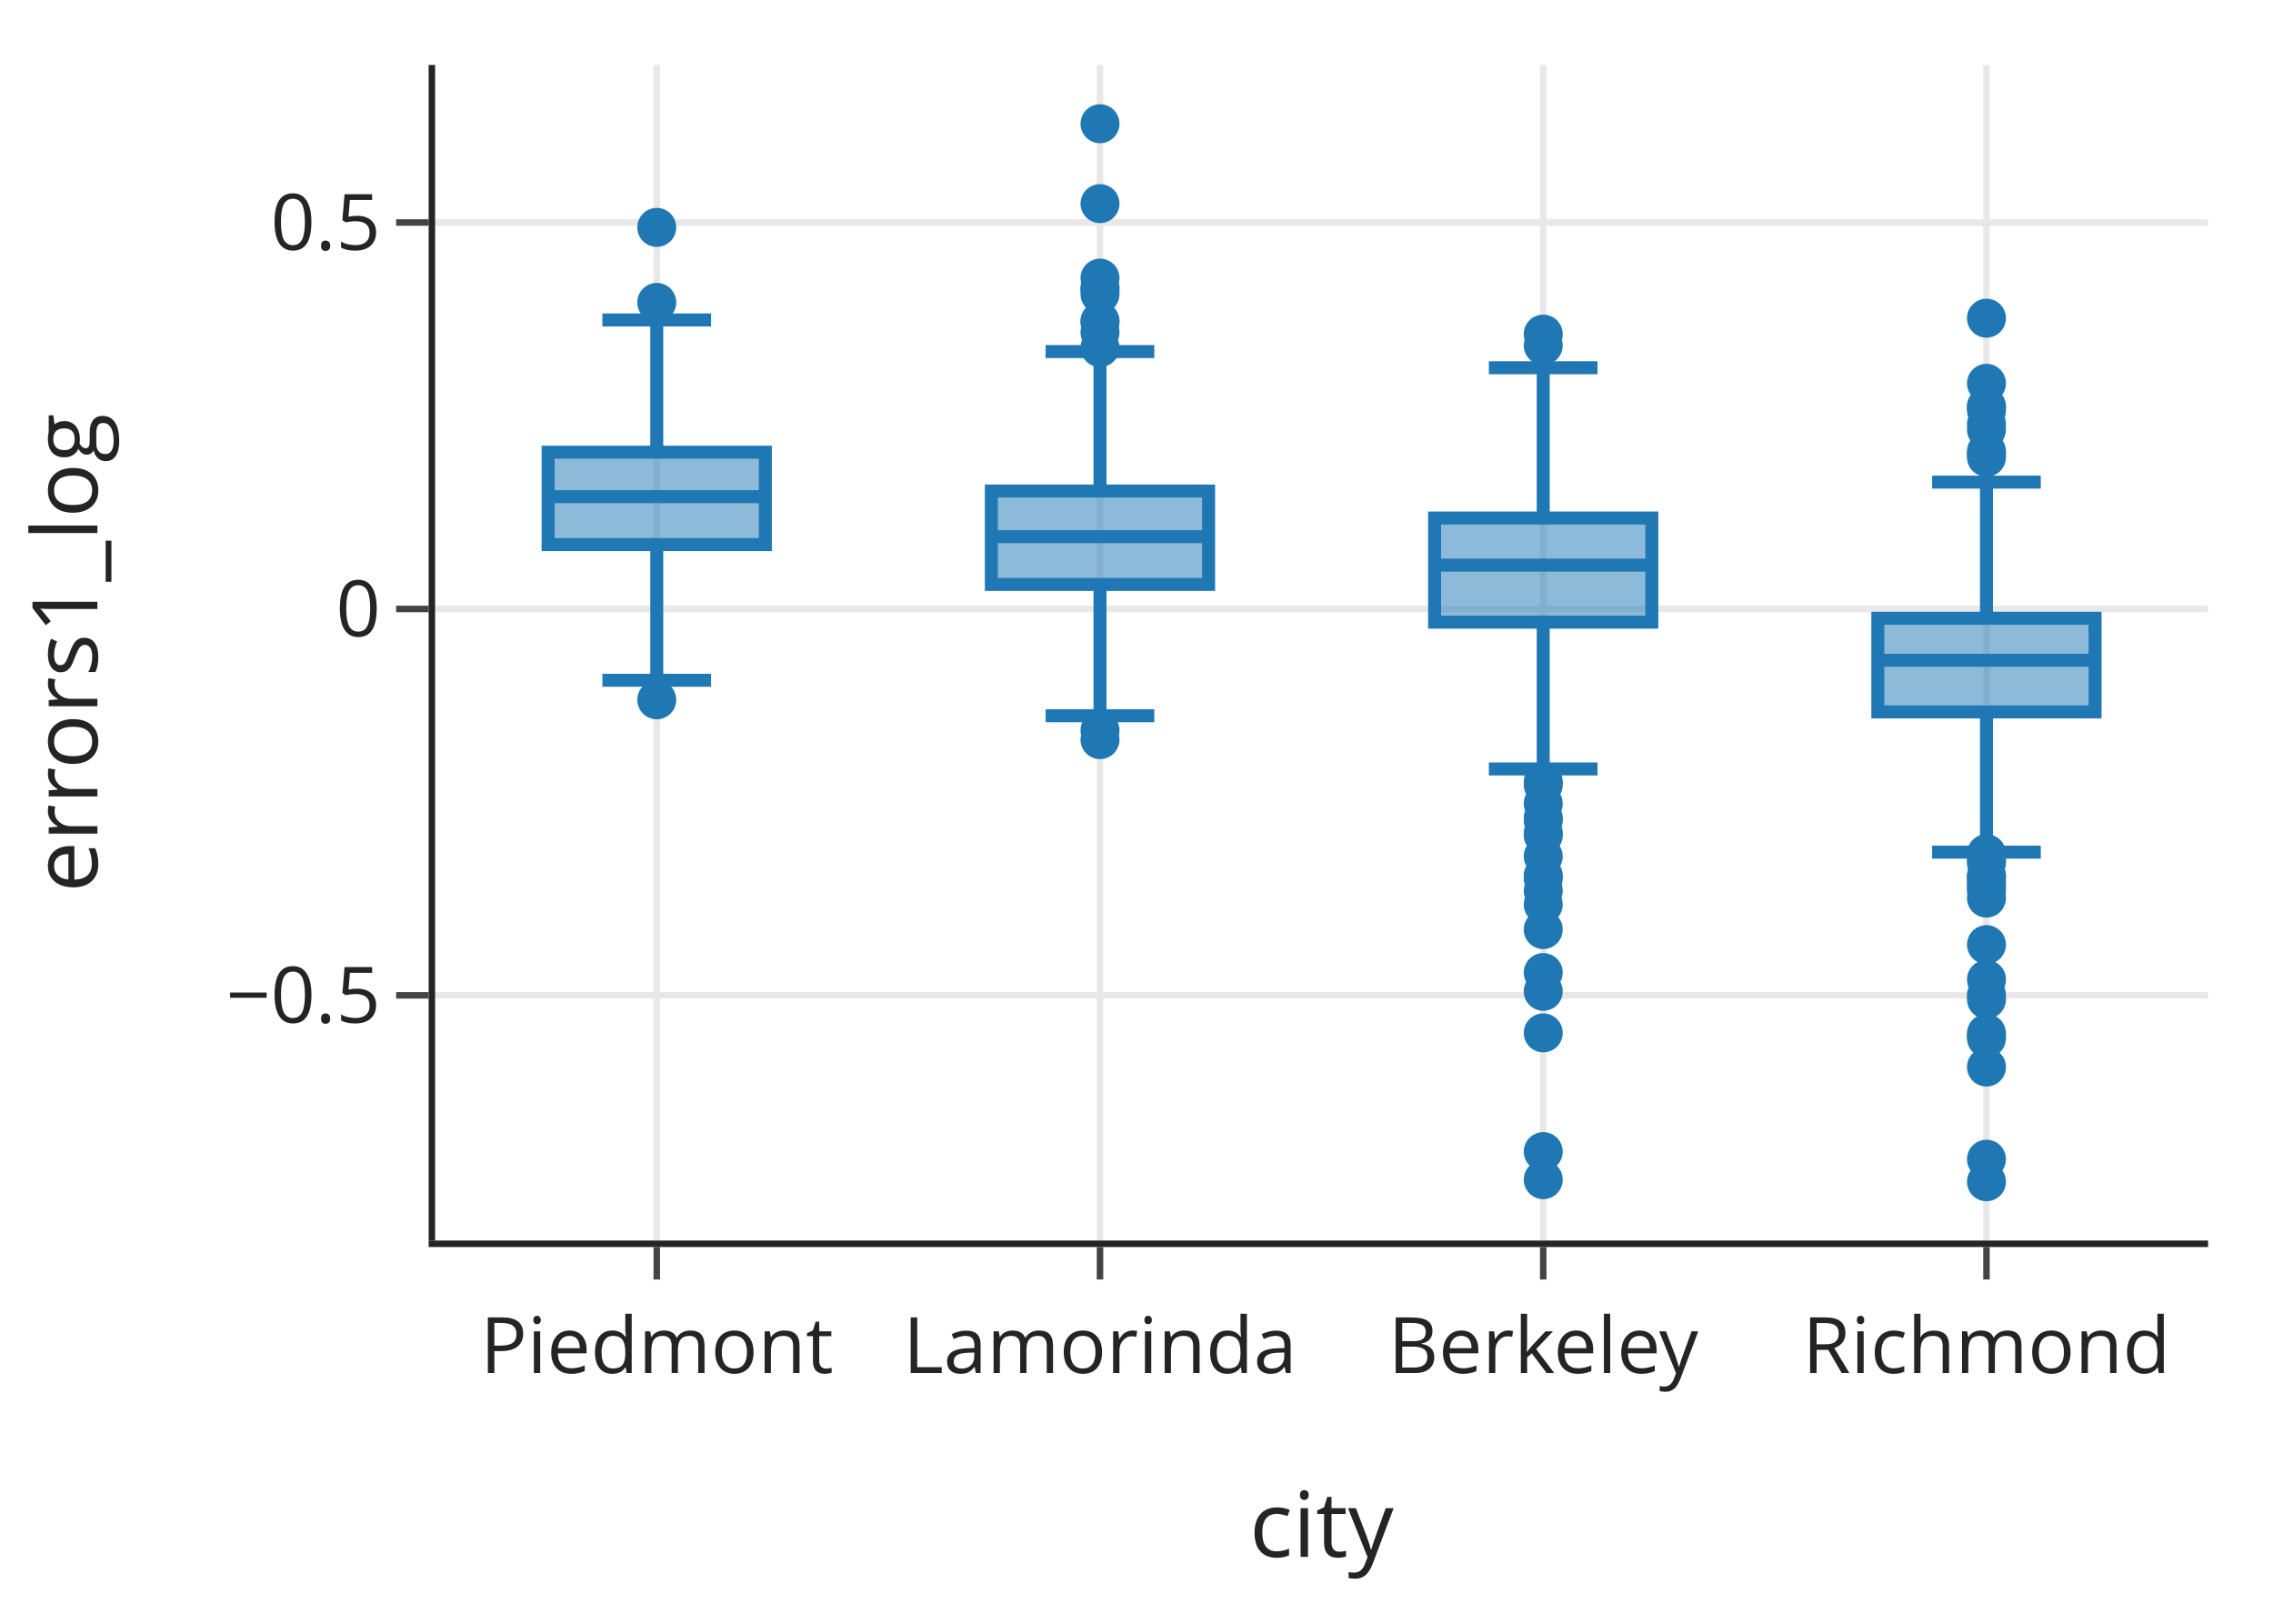
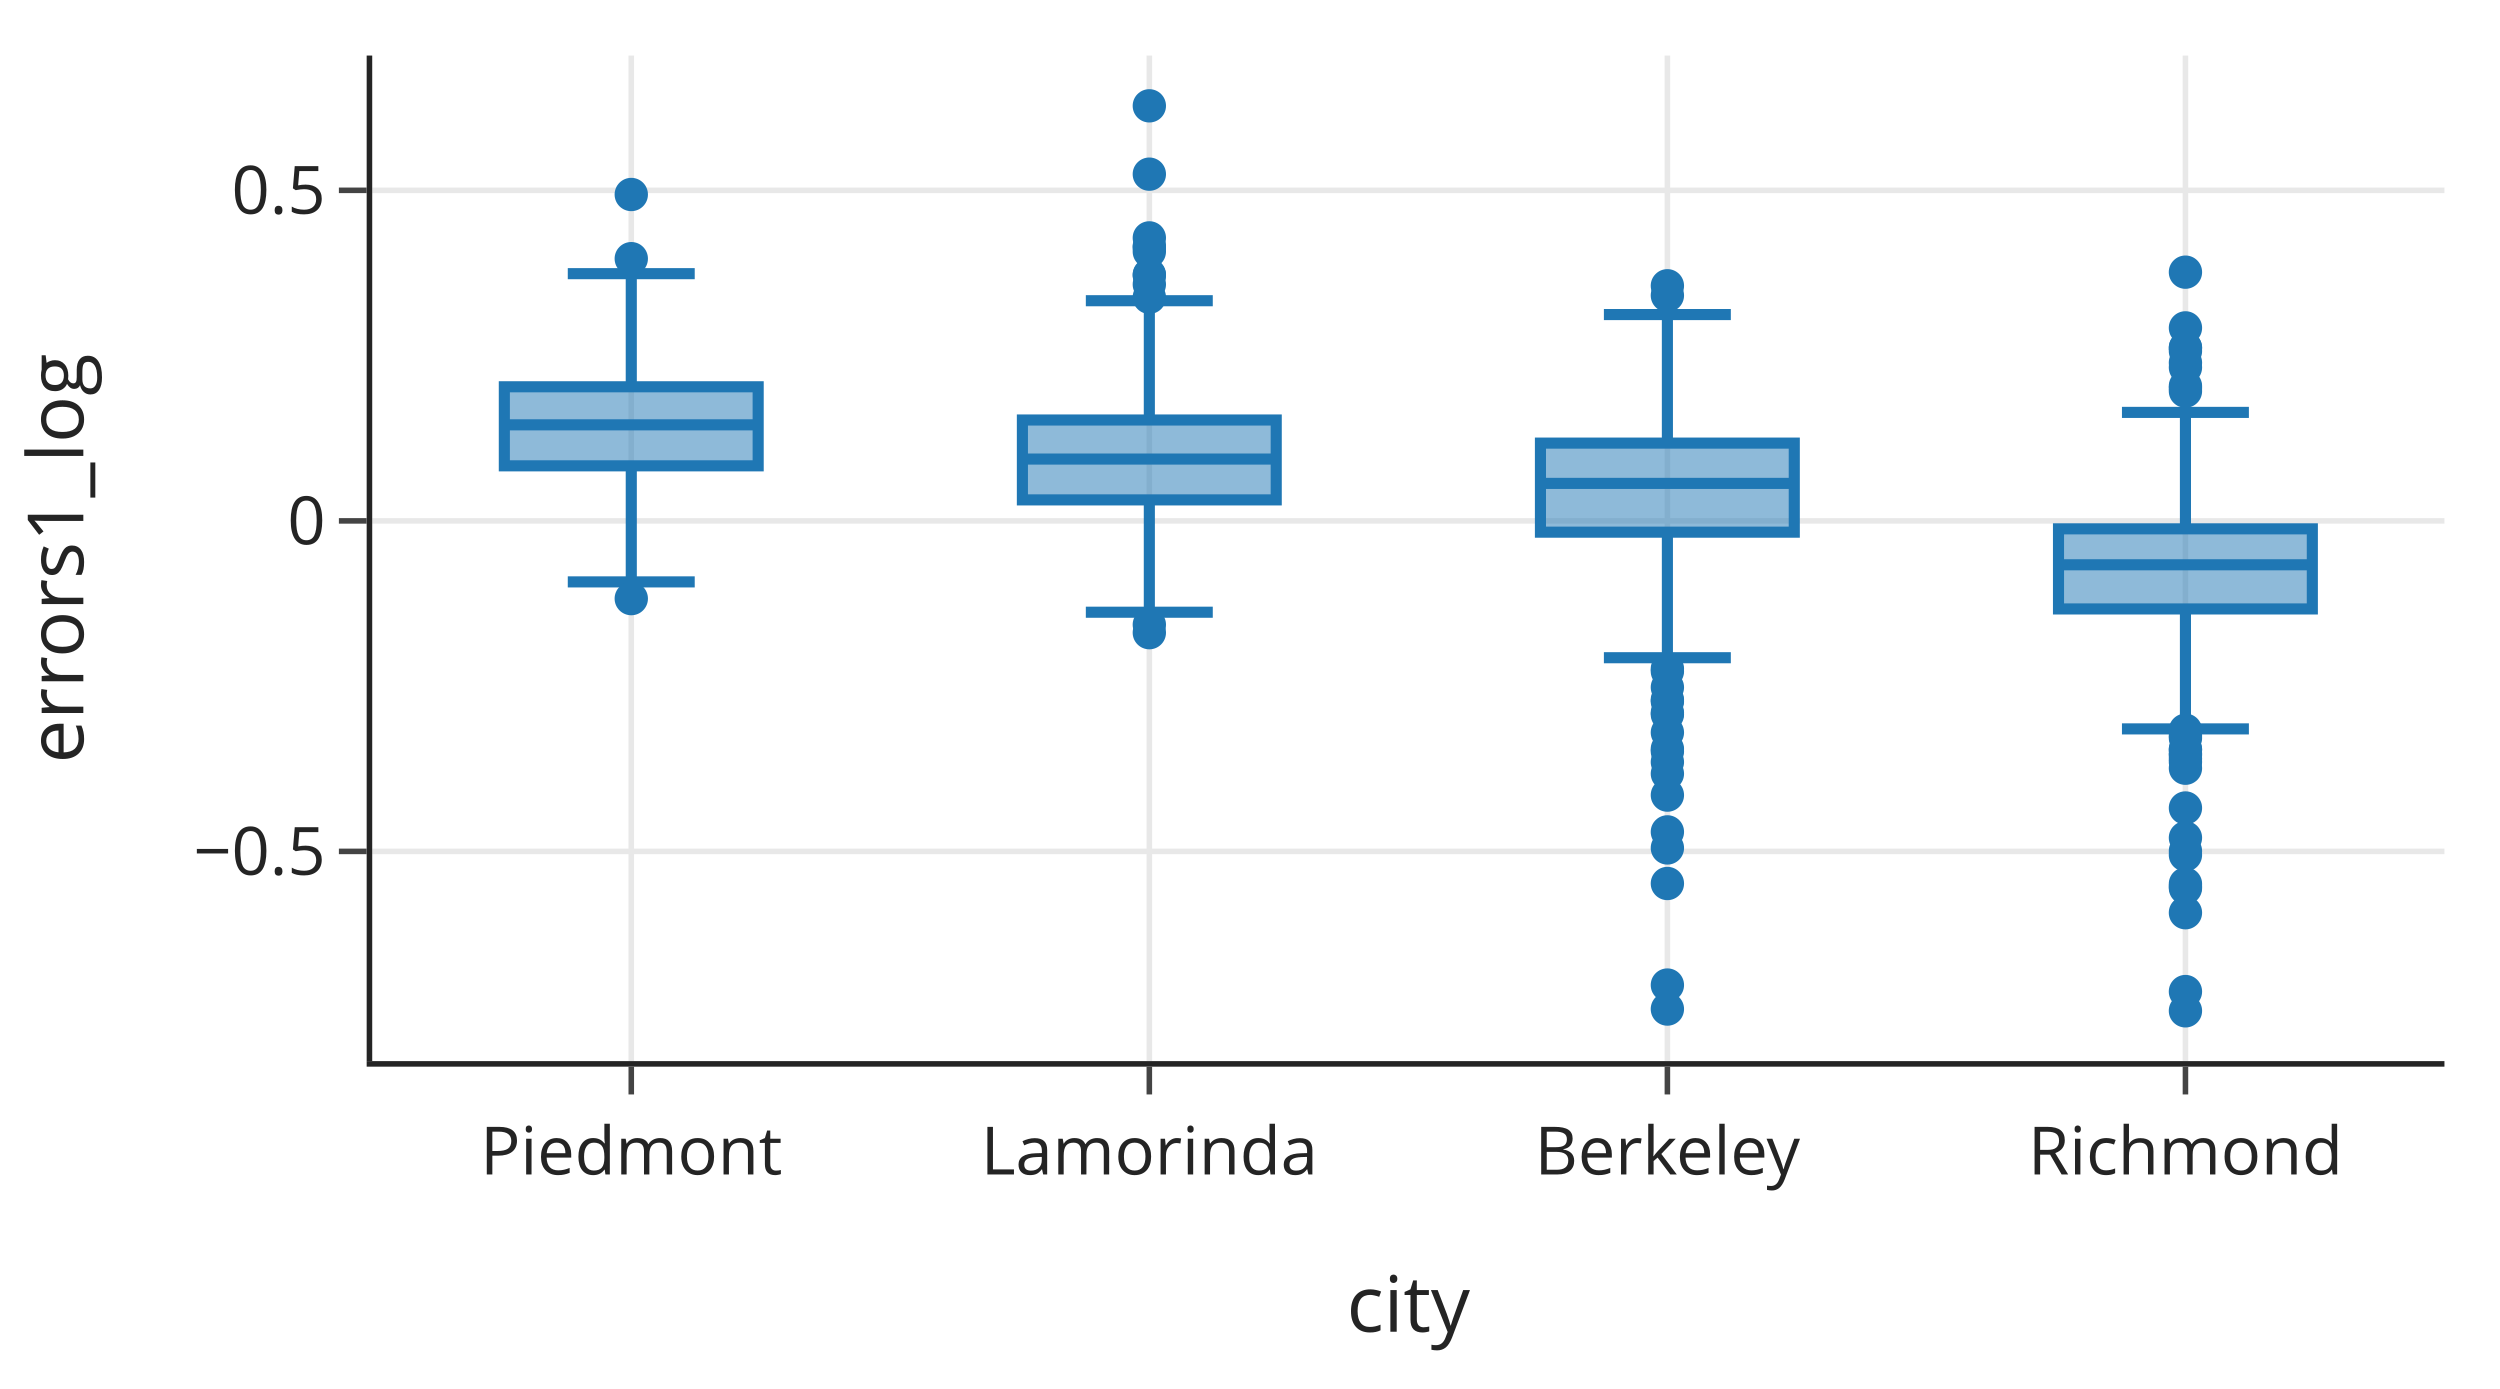
- <svg xmlns="http://www.w3.org/2000/svg" class="main-svg" width="350" height="250" style="" viewBox="0 0 350 250">
-   <rect x="0" y="0" width="350" height="250" style="fill: rgb(255, 255, 255); fill-opacity: 1;" />
-   <defs id="defs-03cf00">
+ <svg xmlns="http://www.w3.org/2000/svg" class="main-svg" width="450" height="250" style="" viewBox="0 0 450 250">
+   <rect x="0" y="0" width="450" height="250" style="fill: rgb(255, 255, 255); fill-opacity: 1;" />
+   <defs id="defs-5dff09">
    <g class="clips">
-       <clipPath id="clip03cf00xyplot" class="plotclip">
-         <rect width="273" height="181" />
-       </clipPath>
-       <clipPath class="axesclip" id="clip03cf00x">
-         <rect x="67" y="0" width="273" height="250" />
-       </clipPath>
-       <clipPath class="axesclip" id="clip03cf00y">
-         <rect x="0" y="10" width="350" height="181" />
-       </clipPath>
-       <clipPath class="axesclip" id="clip03cf00xy">
-         <rect x="67" y="10" width="273" height="181" />
+       <clipPath id="clip5dff09xyplot" class="plotclip">
+         <rect width="373" height="181" />
+       </clipPath>
+       <clipPath class="axesclip" id="clip5dff09x">
+         <rect x="67" y="0" width="373" height="250" />
+       </clipPath>
+       <clipPath class="axesclip" id="clip5dff09y">
+         <rect x="0" y="10" width="450" height="181" />
+       </clipPath>
+       <clipPath class="axesclip" id="clip5dff09xy">
+         <rect x="67" y="10" width="373" height="181" />
      </clipPath>
    </g>
    <g class="gradients" />
    <g class="patterns" />
  </defs>
  <g class="bglayer" />
  <g class="layer-below">
    <g class="imagelayer" />
    <g class="shapelayer" />
  </g>
  <g class="cartesianlayer">
    <g class="subplot xy">
      <g class="layer-subplot">
        <g class="shapelayer" />
        <g class="imagelayer" />
      </g>
      <g class="gridlayer">
        <g class="x">
-           <path class="xgrid crisp" transform="translate(101.13,0)" d="M0,10v181" style="stroke: rgb(232, 232, 232); stroke-opacity: 1; stroke-width: 1px;" />
-           <path class="xgrid crisp" transform="translate(169.38,0)" d="M0,10v181" style="stroke: rgb(232, 232, 232); stroke-opacity: 1; stroke-width: 1px;" />
-           <path class="xgrid crisp" transform="translate(237.63,0)" d="M0,10v181" style="stroke: rgb(232, 232, 232); stroke-opacity: 1; stroke-width: 1px;" />
-           <path class="xgrid crisp" transform="translate(305.88,0)" d="M0,10v181" style="stroke: rgb(232, 232, 232); stroke-opacity: 1; stroke-width: 1px;" />
+           <path class="xgrid crisp" transform="translate(113.63,0)" d="M0,10v181" style="stroke: rgb(232, 232, 232); stroke-opacity: 1; stroke-width: 1px;" />
+           <path class="xgrid crisp" transform="translate(206.88,0)" d="M0,10v181" style="stroke: rgb(232, 232, 232); stroke-opacity: 1; stroke-width: 1px;" />
+           <path class="xgrid crisp" transform="translate(300.13,0)" d="M0,10v181" style="stroke: rgb(232, 232, 232); stroke-opacity: 1; stroke-width: 1px;" />
+           <path class="xgrid crisp" transform="translate(393.38,0)" d="M0,10v181" style="stroke: rgb(232, 232, 232); stroke-opacity: 1; stroke-width: 1px;" />
        </g>
        <g class="y">
-           <path class="ygrid crisp" transform="translate(0,153.25)" d="M67,0h273" style="stroke: rgb(232, 232, 232); stroke-opacity: 1; stroke-width: 1px;" />
-           <path class="ygrid crisp" transform="translate(0,93.76)" d="M67,0h273" style="stroke: rgb(232, 232, 232); stroke-opacity: 1; stroke-width: 1px;" />
-           <path class="ygrid crisp" transform="translate(0,34.26)" d="M67,0h273" style="stroke: rgb(232, 232, 232); stroke-opacity: 1; stroke-width: 1px;" />
+           <path class="ygrid crisp" transform="translate(0,153.25)" d="M67,0h373" style="stroke: rgb(232, 232, 232); stroke-opacity: 1; stroke-width: 1px;" />
+           <path class="ygrid crisp" transform="translate(0,93.76)" d="M67,0h373" style="stroke: rgb(232, 232, 232); stroke-opacity: 1; stroke-width: 1px;" />
+           <path class="ygrid crisp" transform="translate(0,34.26)" d="M67,0h373" style="stroke: rgb(232, 232, 232); stroke-opacity: 1; stroke-width: 1px;" />
        </g>
      </g>
      <g class="zerolinelayer" />
      <path class="xlines-below" />
      <path class="ylines-below" />
      <g class="overlines-below" />
      <g class="xaxislayer-below" />
      <g class="yaxislayer-below" />
      <g class="overaxes-below" />
-       <g class="plot" transform="translate(67,10)" clip-path="url(#clip03cf00xyplot)">
+       <g class="plot" transform="translate(67,10)" clip-path="url(#clip5dff09xyplot)">
        <g class="boxlayer mlayer">
          <g class="trace boxes" style="opacity: 1;">
-             <path class="box" d="M17.4,66.47H50.85M17.4,73.85H50.85V59.62H17.4ZM34.13,73.85V94.74M34.13,59.62V39.26M25.76,94.74H42.49M25.76,39.26H42.49" style="vector-effect: non-scaling-stroke; stroke-width: 2px; stroke: rgb(31, 119, 180); stroke-opacity: 1; fill: rgb(31, 119, 180); fill-opacity: 0.5;" />
-             <path class="box" d="M85.65,72.63H119.1M85.65,79.98H119.1V65.6H85.65ZM102.38,79.98V100.2M102.38,65.6V44.13M94.01,100.2H110.74M94.01,44.13H110.74" style="vector-effect: non-scaling-stroke; stroke-width: 2px; stroke: rgb(31, 119, 180); stroke-opacity: 1; fill: rgb(31, 119, 180); fill-opacity: 0.5;" />
-             <path class="box" d="M153.9,77.01H187.35M153.9,85.79H187.35V69.76H153.9ZM170.63,85.79V108.39M170.63,69.76V46.62M162.26,108.39H178.99M162.26,46.62H178.99" style="vector-effect: non-scaling-stroke; stroke-width: 2px; stroke: rgb(31, 119, 180); stroke-opacity: 1; fill: rgb(31, 119, 180); fill-opacity: 0.5;" />
-             <path class="box" d="M222.15,91.66H255.6M222.15,99.61H255.6V85.19H222.15ZM238.88,99.61V121.2M238.88,85.19V64.23M230.51,121.2H247.24M230.51,64.23H247.24" style="vector-effect: non-scaling-stroke; stroke-width: 2px; stroke: rgb(31, 119, 180); stroke-opacity: 1; fill: rgb(31, 119, 180); fill-opacity: 0.5;" />
-             <g class="points">
-               <path class="point" transform="translate(34.13,97.75)" d="M3,0A3,3 0 1,1 0,-3A3,3 0 0,1 3,0Z" style="opacity: 1; stroke-width: 0px; fill: rgb(31, 119, 180); fill-opacity: 1;" />
-               <path class="point" transform="translate(34.13,36.56)" d="M3,0A3,3 0 1,1 0,-3A3,3 0 0,1 3,0Z" style="opacity: 1; stroke-width: 0px; fill: rgb(31, 119, 180); fill-opacity: 1;" />
-               <path class="point" transform="translate(34.13,25.01)" d="M3,0A3,3 0 1,1 0,-3A3,3 0 0,1 3,0Z" style="opacity: 1; stroke-width: 0px; fill: rgb(31, 119, 180); fill-opacity: 1;" />
-             </g>
-             <g class="points">
-               <path class="point" transform="translate(102.38,103.88)" d="M3,0A3,3 0 1,1 0,-3A3,3 0 0,1 3,0Z" style="opacity: 1; stroke-width: 0px; fill: rgb(31, 119, 180); fill-opacity: 1;" />
-               <path class="point" transform="translate(102.38,102.44)" d="M3,0A3,3 0 1,1 0,-3A3,3 0 0,1 3,0Z" style="opacity: 1; stroke-width: 0px; fill: rgb(31, 119, 180); fill-opacity: 1;" />
-               <path class="point" transform="translate(102.38,43.51)" d="M3,0A3,3 0 1,1 0,-3A3,3 0 0,1 3,0Z" style="opacity: 1; stroke-width: 0px; fill: rgb(31, 119, 180); fill-opacity: 1;" />
-               <path class="point" transform="translate(102.38,41.19)" d="M3,0A3,3 0 1,1 0,-3A3,3 0 0,1 3,0Z" style="opacity: 1; stroke-width: 0px; fill: rgb(31, 119, 180); fill-opacity: 1;" />
-               <path class="point" transform="translate(102.38,39.56)" d="M3,0A3,3 0 1,1 0,-3A3,3 0 0,1 3,0Z" style="opacity: 1; stroke-width: 0px; fill: rgb(31, 119, 180); fill-opacity: 1;" />
-               <path class="point" transform="translate(102.38,39.44)" d="M3,0A3,3 0 1,1 0,-3A3,3 0 0,1 3,0Z" style="opacity: 1; stroke-width: 0px; fill: rgb(31, 119, 180); fill-opacity: 1;" />
-               <path class="point" transform="translate(102.38,35.29)" d="M3,0A3,3 0 1,1 0,-3A3,3 0 0,1 3,0Z" style="opacity: 1; stroke-width: 0px; fill: rgb(31, 119, 180); fill-opacity: 1;" />
-               <path class="point" transform="translate(102.38,34.54)" d="M3,0A3,3 0 1,1 0,-3A3,3 0 0,1 3,0Z" style="opacity: 1; stroke-width: 0px; fill: rgb(31, 119, 180); fill-opacity: 1;" />
-               <path class="point" transform="translate(102.38,34.33)" d="M3,0A3,3 0 1,1 0,-3A3,3 0 0,1 3,0Z" style="opacity: 1; stroke-width: 0px; fill: rgb(31, 119, 180); fill-opacity: 1;" />
-               <path class="point" transform="translate(102.38,32.82)" d="M3,0A3,3 0 1,1 0,-3A3,3 0 0,1 3,0Z" style="opacity: 1; stroke-width: 0px; fill: rgb(31, 119, 180); fill-opacity: 1;" />
-               <path class="point" transform="translate(102.38,21.35)" d="M3,0A3,3 0 1,1 0,-3A3,3 0 0,1 3,0Z" style="opacity: 1; stroke-width: 0px; fill: rgb(31, 119, 180); fill-opacity: 1;" />
-               <path class="point" transform="translate(102.38,9.05)" d="M3,0A3,3 0 1,1 0,-3A3,3 0 0,1 3,0Z" style="opacity: 1; stroke-width: 0px; fill: rgb(31, 119, 180); fill-opacity: 1;" />
-             </g>
-             <g class="points">
-               <path class="point" transform="translate(170.63,171.63)" d="M3,0A3,3 0 1,1 0,-3A3,3 0 0,1 3,0Z" style="opacity: 1; stroke-width: 0px; fill: rgb(31, 119, 180); fill-opacity: 1;" />
-               <path class="point" transform="translate(170.63,167.31)" d="M3,0A3,3 0 1,1 0,-3A3,3 0 0,1 3,0Z" style="opacity: 1; stroke-width: 0px; fill: rgb(31, 119, 180); fill-opacity: 1;" />
-               <path class="point" transform="translate(170.63,149.03)" d="M3,0A3,3 0 1,1 0,-3A3,3 0 0,1 3,0Z" style="opacity: 1; stroke-width: 0px; fill: rgb(31, 119, 180); fill-opacity: 1;" />
-               <path class="point" transform="translate(170.63,142.63)" d="M3,0A3,3 0 1,1 0,-3A3,3 0 0,1 3,0Z" style="opacity: 1; stroke-width: 0px; fill: rgb(31, 119, 180); fill-opacity: 1;" />
-               <path class="point" transform="translate(170.63,139.74)" d="M3,0A3,3 0 1,1 0,-3A3,3 0 0,1 3,0Z" style="opacity: 1; stroke-width: 0px; fill: rgb(31, 119, 180); fill-opacity: 1;" />
-               <path class="point" transform="translate(170.63,133.12)" d="M3,0A3,3 0 1,1 0,-3A3,3 0 0,1 3,0Z" style="opacity: 1; stroke-width: 0px; fill: rgb(31, 119, 180); fill-opacity: 1;" />
-               <path class="point" transform="translate(170.63,129.27)" d="M3,0A3,3 0 1,1 0,-3A3,3 0 0,1 3,0Z" style="opacity: 1; stroke-width: 0px; fill: rgb(31, 119, 180); fill-opacity: 1;" />
-               <path class="point" transform="translate(170.63,127.17)" d="M3,0A3,3 0 1,1 0,-3A3,3 0 0,1 3,0Z" style="opacity: 1; stroke-width: 0px; fill: rgb(31, 119, 180); fill-opacity: 1;" />
-               <path class="point" transform="translate(170.63,125.24)" d="M3,0A3,3 0 1,1 0,-3A3,3 0 0,1 3,0Z" style="opacity: 1; stroke-width: 0px; fill: rgb(31, 119, 180); fill-opacity: 1;" />
-               <path class="point" transform="translate(170.63,124.81)" d="M3,0A3,3 0 1,1 0,-3A3,3 0 0,1 3,0Z" style="opacity: 1; stroke-width: 0px; fill: rgb(31, 119, 180); fill-opacity: 1;" />
-               <path class="point" transform="translate(170.63,121.85)" d="M3,0A3,3 0 1,1 0,-3A3,3 0 0,1 3,0Z" style="opacity: 1; stroke-width: 0px; fill: rgb(31, 119, 180); fill-opacity: 1;" />
-               <path class="point" transform="translate(170.63,118.61)" d="M3,0A3,3 0 1,1 0,-3A3,3 0 0,1 3,0Z" style="opacity: 1; stroke-width: 0px; fill: rgb(31, 119, 180); fill-opacity: 1;" />
-               <path class="point" transform="translate(170.63,118.28)" d="M3,0A3,3 0 1,1 0,-3A3,3 0 0,1 3,0Z" style="opacity: 1; stroke-width: 0px; fill: rgb(31, 119, 180); fill-opacity: 1;" />
-               <path class="point" transform="translate(170.63,116.26)" d="M3,0A3,3 0 1,1 0,-3A3,3 0 0,1 3,0Z" style="opacity: 1; stroke-width: 0px; fill: rgb(31, 119, 180); fill-opacity: 1;" />
-               <path class="point" transform="translate(170.63,115.96)" d="M3,0A3,3 0 1,1 0,-3A3,3 0 0,1 3,0Z" style="opacity: 1; stroke-width: 0px; fill: rgb(31, 119, 180); fill-opacity: 1;" />
-               <path class="point" transform="translate(170.63,113.72)" d="M3,0A3,3 0 1,1 0,-3A3,3 0 0,1 3,0Z" style="opacity: 1; stroke-width: 0px; fill: rgb(31, 119, 180); fill-opacity: 1;" />
-               <path class="point" transform="translate(170.63,110.84)" d="M3,0A3,3 0 1,1 0,-3A3,3 0 0,1 3,0Z" style="opacity: 1; stroke-width: 0px; fill: rgb(31, 119, 180); fill-opacity: 1;" />
-               <path class="point" transform="translate(170.63,110.38)" d="M3,0A3,3 0 1,1 0,-3A3,3 0 0,1 3,0Z" style="opacity: 1; stroke-width: 0px; fill: rgb(31, 119, 180); fill-opacity: 1;" />
-               <path class="point" transform="translate(170.63,43.18)" d="M3,0A3,3 0 1,1 0,-3A3,3 0 0,1 3,0Z" style="opacity: 1; stroke-width: 0px; fill: rgb(31, 119, 180); fill-opacity: 1;" />
-               <path class="point" transform="translate(170.63,41.44)" d="M3,0A3,3 0 1,1 0,-3A3,3 0 0,1 3,0Z" style="opacity: 1; stroke-width: 0px; fill: rgb(31, 119, 180); fill-opacity: 1;" />
-             </g>
-             <g class="points">
-               <path class="point" transform="translate(238.88,171.95)" d="M3,0A3,3 0 1,1 0,-3A3,3 0 0,1 3,0Z" style="opacity: 1; stroke-width: 0px; fill: rgb(31, 119, 180); fill-opacity: 1;" />
-               <path class="point" transform="translate(238.88,168.48)" d="M3,0A3,3 0 1,1 0,-3A3,3 0 0,1 3,0Z" style="opacity: 1; stroke-width: 0px; fill: rgb(31, 119, 180); fill-opacity: 1;" />
-               <path class="point" transform="translate(238.88,154.29)" d="M3,0A3,3 0 1,1 0,-3A3,3 0 0,1 3,0Z" style="opacity: 1; stroke-width: 0px; fill: rgb(31, 119, 180); fill-opacity: 1;" />
-               <path class="point" transform="translate(238.88,149.86)" d="M3,0A3,3 0 1,1 0,-3A3,3 0 0,1 3,0Z" style="opacity: 1; stroke-width: 0px; fill: rgb(31, 119, 180); fill-opacity: 1;" />
-               <path class="point" transform="translate(238.88,149.56)" d="M3,0A3,3 0 1,1 0,-3A3,3 0 0,1 3,0Z" style="opacity: 1; stroke-width: 0px; fill: rgb(31, 119, 180); fill-opacity: 1;" />
-               <path class="point" transform="translate(238.88,149.11)" d="M3,0A3,3 0 1,1 0,-3A3,3 0 0,1 3,0Z" style="opacity: 1; stroke-width: 0px; fill: rgb(31, 119, 180); fill-opacity: 1;" />
-               <path class="point" transform="translate(238.88,143.88)" d="M3,0A3,3 0 1,1 0,-3A3,3 0 0,1 3,0Z" style="opacity: 1; stroke-width: 0px; fill: rgb(31, 119, 180); fill-opacity: 1;" />
-               <path class="point" transform="translate(238.88,143.19)" d="M3,0A3,3 0 1,1 0,-3A3,3 0 0,1 3,0Z" style="opacity: 1; stroke-width: 0px; fill: rgb(31, 119, 180); fill-opacity: 1;" />
-               <path class="point" transform="translate(238.88,140.8)" d="M3,0A3,3 0 1,1 0,-3A3,3 0 0,1 3,0Z" style="opacity: 1; stroke-width: 0px; fill: rgb(31, 119, 180); fill-opacity: 1;" />
-               <path class="point" transform="translate(238.88,135.44)" d="M3,0A3,3 0 1,1 0,-3A3,3 0 0,1 3,0Z" style="opacity: 1; stroke-width: 0px; fill: rgb(31, 119, 180); fill-opacity: 1;" />
-               <path class="point" transform="translate(238.88,128.28)" d="M3,0A3,3 0 1,1 0,-3A3,3 0 0,1 3,0Z" style="opacity: 1; stroke-width: 0px; fill: rgb(31, 119, 180); fill-opacity: 1;" />
-               <path class="point" transform="translate(238.88,127.15)" d="M3,0A3,3 0 1,1 0,-3A3,3 0 0,1 3,0Z" style="opacity: 1; stroke-width: 0px; fill: rgb(31, 119, 180); fill-opacity: 1;" />
-               <path class="point" transform="translate(238.88,126.57)" d="M3,0A3,3 0 1,1 0,-3A3,3 0 0,1 3,0Z" style="opacity: 1; stroke-width: 0px; fill: rgb(31, 119, 180); fill-opacity: 1;" />
-               <path class="point" transform="translate(238.88,125.92)" d="M3,0A3,3 0 1,1 0,-3A3,3 0 0,1 3,0Z" style="opacity: 1; stroke-width: 0px; fill: rgb(31, 119, 180); fill-opacity: 1;" />
-               <path class="point" transform="translate(238.88,125.64)" d="M3,0A3,3 0 1,1 0,-3A3,3 0 0,1 3,0Z" style="opacity: 1; stroke-width: 0px; fill: rgb(31, 119, 180); fill-opacity: 1;" />
-               <path class="point" transform="translate(238.88,124.96)" d="M3,0A3,3 0 1,1 0,-3A3,3 0 0,1 3,0Z" style="opacity: 1; stroke-width: 0px; fill: rgb(31, 119, 180); fill-opacity: 1;" />
-               <path class="point" transform="translate(238.88,124.9)" d="M3,0A3,3 0 1,1 0,-3A3,3 0 0,1 3,0Z" style="opacity: 1; stroke-width: 0px; fill: rgb(31, 119, 180); fill-opacity: 1;" />
-               <path class="point" transform="translate(238.88,122.85)" d="M3,0A3,3 0 1,1 0,-3A3,3 0 0,1 3,0Z" style="opacity: 1; stroke-width: 0px; fill: rgb(31, 119, 180); fill-opacity: 1;" />
-               <path class="point" transform="translate(238.88,122.4)" d="M3,0A3,3 0 1,1 0,-3A3,3 0 0,1 3,0Z" style="opacity: 1; stroke-width: 0px; fill: rgb(31, 119, 180); fill-opacity: 1;" />
-               <path class="point" transform="translate(238.88,121.71)" d="M3,0A3,3 0 1,1 0,-3A3,3 0 0,1 3,0Z" style="opacity: 1; stroke-width: 0px; fill: rgb(31, 119, 180); fill-opacity: 1;" />
-               <path class="point" transform="translate(238.88,121.44)" d="M3,0A3,3 0 1,1 0,-3A3,3 0 0,1 3,0Z" style="opacity: 1; stroke-width: 0px; fill: rgb(31, 119, 180); fill-opacity: 1;" />
-               <path class="point" transform="translate(238.88,60.4)" d="M3,0A3,3 0 1,1 0,-3A3,3 0 0,1 3,0Z" style="opacity: 1; stroke-width: 0px; fill: rgb(31, 119, 180); fill-opacity: 1;" />
-               <path class="point" transform="translate(238.88,59.87)" d="M3,0A3,3 0 1,1 0,-3A3,3 0 0,1 3,0Z" style="opacity: 1; stroke-width: 0px; fill: rgb(31, 119, 180); fill-opacity: 1;" />
-               <path class="point" transform="translate(238.88,59.5)" d="M3,0A3,3 0 1,1 0,-3A3,3 0 0,1 3,0Z" style="opacity: 1; stroke-width: 0px; fill: rgb(31, 119, 180); fill-opacity: 1;" />
-               <path class="point" transform="translate(238.88,56.14)" d="M3,0A3,3 0 1,1 0,-3A3,3 0 0,1 3,0Z" style="opacity: 1; stroke-width: 0px; fill: rgb(31, 119, 180); fill-opacity: 1;" />
-               <path class="point" transform="translate(238.88,55.29)" d="M3,0A3,3 0 1,1 0,-3A3,3 0 0,1 3,0Z" style="opacity: 1; stroke-width: 0px; fill: rgb(31, 119, 180); fill-opacity: 1;" />
-               <path class="point" transform="translate(238.88,53.19)" d="M3,0A3,3 0 1,1 0,-3A3,3 0 0,1 3,0Z" style="opacity: 1; stroke-width: 0px; fill: rgb(31, 119, 180); fill-opacity: 1;" />
-               <path class="point" transform="translate(238.88,52.61)" d="M3,0A3,3 0 1,1 0,-3A3,3 0 0,1 3,0Z" style="opacity: 1; stroke-width: 0px; fill: rgb(31, 119, 180); fill-opacity: 1;" />
-               <path class="point" transform="translate(238.88,52.61)" d="M3,0A3,3 0 1,1 0,-3A3,3 0 0,1 3,0Z" style="opacity: 1; stroke-width: 0px; fill: rgb(31, 119, 180); fill-opacity: 1;" />
-               <path class="point" transform="translate(238.88,49.02)" d="M3,0A3,3 0 1,1 0,-3A3,3 0 0,1 3,0Z" style="opacity: 1; stroke-width: 0px; fill: rgb(31, 119, 180); fill-opacity: 1;" />
-               <path class="point" transform="translate(238.88,38.99)" d="M3,0A3,3 0 1,1 0,-3A3,3 0 0,1 3,0Z" style="opacity: 1; stroke-width: 0px; fill: rgb(31, 119, 180); fill-opacity: 1;" />
+             <path class="box" d="M23.78,66.47H69.47M23.78,73.85H69.47V59.62H23.78ZM46.63,73.85V94.74M46.63,59.62V39.26M35.2,94.74H58.05M35.2,39.26H58.05" style="vector-effect: non-scaling-stroke; stroke-width: 2px; stroke: rgb(31, 119, 180); stroke-opacity: 1; fill: rgb(31, 119, 180); fill-opacity: 0.5;" />
+             <path class="box" d="M117.03,72.63H162.72M117.03,79.98H162.72V65.6H117.03ZM139.88,79.98V100.2M139.88,65.6V44.13M128.45,100.2H151.3M128.45,44.13H151.3" style="vector-effect: non-scaling-stroke; stroke-width: 2px; stroke: rgb(31, 119, 180); stroke-opacity: 1; fill: rgb(31, 119, 180); fill-opacity: 0.5;" />
+             <path class="box" d="M210.28,77.01H255.97M210.28,85.79H255.97V69.76H210.28ZM233.13,85.79V108.39M233.13,69.76V46.62M221.7,108.39H244.55M221.7,46.62H244.55" style="vector-effect: non-scaling-stroke; stroke-width: 2px; stroke: rgb(31, 119, 180); stroke-opacity: 1; fill: rgb(31, 119, 180); fill-opacity: 0.5;" />
+             <path class="box" d="M303.53,91.66H349.22M303.53,99.61H349.22V85.19H303.53ZM326.38,99.61V121.2M326.38,85.19V64.23M314.95,121.2H337.8M314.95,64.23H337.8" style="vector-effect: non-scaling-stroke; stroke-width: 2px; stroke: rgb(31, 119, 180); stroke-opacity: 1; fill: rgb(31, 119, 180); fill-opacity: 0.5;" />
+             <g class="points">
+               <path class="point" transform="translate(46.63,97.75)" d="M3,0A3,3 0 1,1 0,-3A3,3 0 0,1 3,0Z" style="opacity: 1; stroke-width: 0px; fill: rgb(31, 119, 180); fill-opacity: 1;" />
+               <path class="point" transform="translate(46.63,36.56)" d="M3,0A3,3 0 1,1 0,-3A3,3 0 0,1 3,0Z" style="opacity: 1; stroke-width: 0px; fill: rgb(31, 119, 180); fill-opacity: 1;" />
+               <path class="point" transform="translate(46.63,25.01)" d="M3,0A3,3 0 1,1 0,-3A3,3 0 0,1 3,0Z" style="opacity: 1; stroke-width: 0px; fill: rgb(31, 119, 180); fill-opacity: 1;" />
+             </g>
+             <g class="points">
+               <path class="point" transform="translate(139.88,103.88)" d="M3,0A3,3 0 1,1 0,-3A3,3 0 0,1 3,0Z" style="opacity: 1; stroke-width: 0px; fill: rgb(31, 119, 180); fill-opacity: 1;" />
+               <path class="point" transform="translate(139.88,102.44)" d="M3,0A3,3 0 1,1 0,-3A3,3 0 0,1 3,0Z" style="opacity: 1; stroke-width: 0px; fill: rgb(31, 119, 180); fill-opacity: 1;" />
+               <path class="point" transform="translate(139.88,43.51)" d="M3,0A3,3 0 1,1 0,-3A3,3 0 0,1 3,0Z" style="opacity: 1; stroke-width: 0px; fill: rgb(31, 119, 180); fill-opacity: 1;" />
+               <path class="point" transform="translate(139.88,41.19)" d="M3,0A3,3 0 1,1 0,-3A3,3 0 0,1 3,0Z" style="opacity: 1; stroke-width: 0px; fill: rgb(31, 119, 180); fill-opacity: 1;" />
+               <path class="point" transform="translate(139.88,39.56)" d="M3,0A3,3 0 1,1 0,-3A3,3 0 0,1 3,0Z" style="opacity: 1; stroke-width: 0px; fill: rgb(31, 119, 180); fill-opacity: 1;" />
+               <path class="point" transform="translate(139.88,39.44)" d="M3,0A3,3 0 1,1 0,-3A3,3 0 0,1 3,0Z" style="opacity: 1; stroke-width: 0px; fill: rgb(31, 119, 180); fill-opacity: 1;" />
+               <path class="point" transform="translate(139.88,35.29)" d="M3,0A3,3 0 1,1 0,-3A3,3 0 0,1 3,0Z" style="opacity: 1; stroke-width: 0px; fill: rgb(31, 119, 180); fill-opacity: 1;" />
+               <path class="point" transform="translate(139.88,34.54)" d="M3,0A3,3 0 1,1 0,-3A3,3 0 0,1 3,0Z" style="opacity: 1; stroke-width: 0px; fill: rgb(31, 119, 180); fill-opacity: 1;" />
+               <path class="point" transform="translate(139.88,34.33)" d="M3,0A3,3 0 1,1 0,-3A3,3 0 0,1 3,0Z" style="opacity: 1; stroke-width: 0px; fill: rgb(31, 119, 180); fill-opacity: 1;" />
+               <path class="point" transform="translate(139.88,32.82)" d="M3,0A3,3 0 1,1 0,-3A3,3 0 0,1 3,0Z" style="opacity: 1; stroke-width: 0px; fill: rgb(31, 119, 180); fill-opacity: 1;" />
+               <path class="point" transform="translate(139.88,21.35)" d="M3,0A3,3 0 1,1 0,-3A3,3 0 0,1 3,0Z" style="opacity: 1; stroke-width: 0px; fill: rgb(31, 119, 180); fill-opacity: 1;" />
+               <path class="point" transform="translate(139.88,9.05)" d="M3,0A3,3 0 1,1 0,-3A3,3 0 0,1 3,0Z" style="opacity: 1; stroke-width: 0px; fill: rgb(31, 119, 180); fill-opacity: 1;" />
+             </g>
+             <g class="points">
+               <path class="point" transform="translate(233.13,171.63)" d="M3,0A3,3 0 1,1 0,-3A3,3 0 0,1 3,0Z" style="opacity: 1; stroke-width: 0px; fill: rgb(31, 119, 180); fill-opacity: 1;" />
+               <path class="point" transform="translate(233.13,167.31)" d="M3,0A3,3 0 1,1 0,-3A3,3 0 0,1 3,0Z" style="opacity: 1; stroke-width: 0px; fill: rgb(31, 119, 180); fill-opacity: 1;" />
+               <path class="point" transform="translate(233.13,149.03)" d="M3,0A3,3 0 1,1 0,-3A3,3 0 0,1 3,0Z" style="opacity: 1; stroke-width: 0px; fill: rgb(31, 119, 180); fill-opacity: 1;" />
+               <path class="point" transform="translate(233.13,142.63)" d="M3,0A3,3 0 1,1 0,-3A3,3 0 0,1 3,0Z" style="opacity: 1; stroke-width: 0px; fill: rgb(31, 119, 180); fill-opacity: 1;" />
+               <path class="point" transform="translate(233.13,139.74)" d="M3,0A3,3 0 1,1 0,-3A3,3 0 0,1 3,0Z" style="opacity: 1; stroke-width: 0px; fill: rgb(31, 119, 180); fill-opacity: 1;" />
+               <path class="point" transform="translate(233.13,133.12)" d="M3,0A3,3 0 1,1 0,-3A3,3 0 0,1 3,0Z" style="opacity: 1; stroke-width: 0px; fill: rgb(31, 119, 180); fill-opacity: 1;" />
+               <path class="point" transform="translate(233.13,129.27)" d="M3,0A3,3 0 1,1 0,-3A3,3 0 0,1 3,0Z" style="opacity: 1; stroke-width: 0px; fill: rgb(31, 119, 180); fill-opacity: 1;" />
+               <path class="point" transform="translate(233.13,127.17)" d="M3,0A3,3 0 1,1 0,-3A3,3 0 0,1 3,0Z" style="opacity: 1; stroke-width: 0px; fill: rgb(31, 119, 180); fill-opacity: 1;" />
+               <path class="point" transform="translate(233.13,125.24)" d="M3,0A3,3 0 1,1 0,-3A3,3 0 0,1 3,0Z" style="opacity: 1; stroke-width: 0px; fill: rgb(31, 119, 180); fill-opacity: 1;" />
+               <path class="point" transform="translate(233.13,124.81)" d="M3,0A3,3 0 1,1 0,-3A3,3 0 0,1 3,0Z" style="opacity: 1; stroke-width: 0px; fill: rgb(31, 119, 180); fill-opacity: 1;" />
+               <path class="point" transform="translate(233.13,121.85)" d="M3,0A3,3 0 1,1 0,-3A3,3 0 0,1 3,0Z" style="opacity: 1; stroke-width: 0px; fill: rgb(31, 119, 180); fill-opacity: 1;" />
+               <path class="point" transform="translate(233.13,118.61)" d="M3,0A3,3 0 1,1 0,-3A3,3 0 0,1 3,0Z" style="opacity: 1; stroke-width: 0px; fill: rgb(31, 119, 180); fill-opacity: 1;" />
+               <path class="point" transform="translate(233.13,118.28)" d="M3,0A3,3 0 1,1 0,-3A3,3 0 0,1 3,0Z" style="opacity: 1; stroke-width: 0px; fill: rgb(31, 119, 180); fill-opacity: 1;" />
+               <path class="point" transform="translate(233.13,116.26)" d="M3,0A3,3 0 1,1 0,-3A3,3 0 0,1 3,0Z" style="opacity: 1; stroke-width: 0px; fill: rgb(31, 119, 180); fill-opacity: 1;" />
+               <path class="point" transform="translate(233.13,115.96)" d="M3,0A3,3 0 1,1 0,-3A3,3 0 0,1 3,0Z" style="opacity: 1; stroke-width: 0px; fill: rgb(31, 119, 180); fill-opacity: 1;" />
+               <path class="point" transform="translate(233.13,113.72)" d="M3,0A3,3 0 1,1 0,-3A3,3 0 0,1 3,0Z" style="opacity: 1; stroke-width: 0px; fill: rgb(31, 119, 180); fill-opacity: 1;" />
+               <path class="point" transform="translate(233.13,110.84)" d="M3,0A3,3 0 1,1 0,-3A3,3 0 0,1 3,0Z" style="opacity: 1; stroke-width: 0px; fill: rgb(31, 119, 180); fill-opacity: 1;" />
+               <path class="point" transform="translate(233.13,110.38)" d="M3,0A3,3 0 1,1 0,-3A3,3 0 0,1 3,0Z" style="opacity: 1; stroke-width: 0px; fill: rgb(31, 119, 180); fill-opacity: 1;" />
+               <path class="point" transform="translate(233.13,43.18)" d="M3,0A3,3 0 1,1 0,-3A3,3 0 0,1 3,0Z" style="opacity: 1; stroke-width: 0px; fill: rgb(31, 119, 180); fill-opacity: 1;" />
+               <path class="point" transform="translate(233.13,41.44)" d="M3,0A3,3 0 1,1 0,-3A3,3 0 0,1 3,0Z" style="opacity: 1; stroke-width: 0px; fill: rgb(31, 119, 180); fill-opacity: 1;" />
+             </g>
+             <g class="points">
+               <path class="point" transform="translate(326.38,171.95)" d="M3,0A3,3 0 1,1 0,-3A3,3 0 0,1 3,0Z" style="opacity: 1; stroke-width: 0px; fill: rgb(31, 119, 180); fill-opacity: 1;" />
+               <path class="point" transform="translate(326.38,168.48)" d="M3,0A3,3 0 1,1 0,-3A3,3 0 0,1 3,0Z" style="opacity: 1; stroke-width: 0px; fill: rgb(31, 119, 180); fill-opacity: 1;" />
+               <path class="point" transform="translate(326.38,154.29)" d="M3,0A3,3 0 1,1 0,-3A3,3 0 0,1 3,0Z" style="opacity: 1; stroke-width: 0px; fill: rgb(31, 119, 180); fill-opacity: 1;" />
+               <path class="point" transform="translate(326.38,149.86)" d="M3,0A3,3 0 1,1 0,-3A3,3 0 0,1 3,0Z" style="opacity: 1; stroke-width: 0px; fill: rgb(31, 119, 180); fill-opacity: 1;" />
+               <path class="point" transform="translate(326.38,149.56)" d="M3,0A3,3 0 1,1 0,-3A3,3 0 0,1 3,0Z" style="opacity: 1; stroke-width: 0px; fill: rgb(31, 119, 180); fill-opacity: 1;" />
+               <path class="point" transform="translate(326.38,149.11)" d="M3,0A3,3 0 1,1 0,-3A3,3 0 0,1 3,0Z" style="opacity: 1; stroke-width: 0px; fill: rgb(31, 119, 180); fill-opacity: 1;" />
+               <path class="point" transform="translate(326.38,143.88)" d="M3,0A3,3 0 1,1 0,-3A3,3 0 0,1 3,0Z" style="opacity: 1; stroke-width: 0px; fill: rgb(31, 119, 180); fill-opacity: 1;" />
+               <path class="point" transform="translate(326.38,143.19)" d="M3,0A3,3 0 1,1 0,-3A3,3 0 0,1 3,0Z" style="opacity: 1; stroke-width: 0px; fill: rgb(31, 119, 180); fill-opacity: 1;" />
+               <path class="point" transform="translate(326.38,140.8)" d="M3,0A3,3 0 1,1 0,-3A3,3 0 0,1 3,0Z" style="opacity: 1; stroke-width: 0px; fill: rgb(31, 119, 180); fill-opacity: 1;" />
+               <path class="point" transform="translate(326.38,135.44)" d="M3,0A3,3 0 1,1 0,-3A3,3 0 0,1 3,0Z" style="opacity: 1; stroke-width: 0px; fill: rgb(31, 119, 180); fill-opacity: 1;" />
+               <path class="point" transform="translate(326.38,128.28)" d="M3,0A3,3 0 1,1 0,-3A3,3 0 0,1 3,0Z" style="opacity: 1; stroke-width: 0px; fill: rgb(31, 119, 180); fill-opacity: 1;" />
+               <path class="point" transform="translate(326.38,127.15)" d="M3,0A3,3 0 1,1 0,-3A3,3 0 0,1 3,0Z" style="opacity: 1; stroke-width: 0px; fill: rgb(31, 119, 180); fill-opacity: 1;" />
+               <path class="point" transform="translate(326.38,126.57)" d="M3,0A3,3 0 1,1 0,-3A3,3 0 0,1 3,0Z" style="opacity: 1; stroke-width: 0px; fill: rgb(31, 119, 180); fill-opacity: 1;" />
+               <path class="point" transform="translate(326.38,125.92)" d="M3,0A3,3 0 1,1 0,-3A3,3 0 0,1 3,0Z" style="opacity: 1; stroke-width: 0px; fill: rgb(31, 119, 180); fill-opacity: 1;" />
+               <path class="point" transform="translate(326.38,125.64)" d="M3,0A3,3 0 1,1 0,-3A3,3 0 0,1 3,0Z" style="opacity: 1; stroke-width: 0px; fill: rgb(31, 119, 180); fill-opacity: 1;" />
+               <path class="point" transform="translate(326.38,124.96)" d="M3,0A3,3 0 1,1 0,-3A3,3 0 0,1 3,0Z" style="opacity: 1; stroke-width: 0px; fill: rgb(31, 119, 180); fill-opacity: 1;" />
+               <path class="point" transform="translate(326.38,124.9)" d="M3,0A3,3 0 1,1 0,-3A3,3 0 0,1 3,0Z" style="opacity: 1; stroke-width: 0px; fill: rgb(31, 119, 180); fill-opacity: 1;" />
+               <path class="point" transform="translate(326.38,122.85)" d="M3,0A3,3 0 1,1 0,-3A3,3 0 0,1 3,0Z" style="opacity: 1; stroke-width: 0px; fill: rgb(31, 119, 180); fill-opacity: 1;" />
+               <path class="point" transform="translate(326.38,122.4)" d="M3,0A3,3 0 1,1 0,-3A3,3 0 0,1 3,0Z" style="opacity: 1; stroke-width: 0px; fill: rgb(31, 119, 180); fill-opacity: 1;" />
+               <path class="point" transform="translate(326.38,121.71)" d="M3,0A3,3 0 1,1 0,-3A3,3 0 0,1 3,0Z" style="opacity: 1; stroke-width: 0px; fill: rgb(31, 119, 180); fill-opacity: 1;" />
+               <path class="point" transform="translate(326.38,121.44)" d="M3,0A3,3 0 1,1 0,-3A3,3 0 0,1 3,0Z" style="opacity: 1; stroke-width: 0px; fill: rgb(31, 119, 180); fill-opacity: 1;" />
+               <path class="point" transform="translate(326.38,60.4)" d="M3,0A3,3 0 1,1 0,-3A3,3 0 0,1 3,0Z" style="opacity: 1; stroke-width: 0px; fill: rgb(31, 119, 180); fill-opacity: 1;" />
+               <path class="point" transform="translate(326.38,59.87)" d="M3,0A3,3 0 1,1 0,-3A3,3 0 0,1 3,0Z" style="opacity: 1; stroke-width: 0px; fill: rgb(31, 119, 180); fill-opacity: 1;" />
+               <path class="point" transform="translate(326.38,59.5)" d="M3,0A3,3 0 1,1 0,-3A3,3 0 0,1 3,0Z" style="opacity: 1; stroke-width: 0px; fill: rgb(31, 119, 180); fill-opacity: 1;" />
+               <path class="point" transform="translate(326.38,56.14)" d="M3,0A3,3 0 1,1 0,-3A3,3 0 0,1 3,0Z" style="opacity: 1; stroke-width: 0px; fill: rgb(31, 119, 180); fill-opacity: 1;" />
+               <path class="point" transform="translate(326.38,55.29)" d="M3,0A3,3 0 1,1 0,-3A3,3 0 0,1 3,0Z" style="opacity: 1; stroke-width: 0px; fill: rgb(31, 119, 180); fill-opacity: 1;" />
+               <path class="point" transform="translate(326.38,53.19)" d="M3,0A3,3 0 1,1 0,-3A3,3 0 0,1 3,0Z" style="opacity: 1; stroke-width: 0px; fill: rgb(31, 119, 180); fill-opacity: 1;" />
+               <path class="point" transform="translate(326.38,52.61)" d="M3,0A3,3 0 1,1 0,-3A3,3 0 0,1 3,0Z" style="opacity: 1; stroke-width: 0px; fill: rgb(31, 119, 180); fill-opacity: 1;" />
+               <path class="point" transform="translate(326.38,52.61)" d="M3,0A3,3 0 1,1 0,-3A3,3 0 0,1 3,0Z" style="opacity: 1; stroke-width: 0px; fill: rgb(31, 119, 180); fill-opacity: 1;" />
+               <path class="point" transform="translate(326.38,49.02)" d="M3,0A3,3 0 1,1 0,-3A3,3 0 0,1 3,0Z" style="opacity: 1; stroke-width: 0px; fill: rgb(31, 119, 180); fill-opacity: 1;" />
+               <path class="point" transform="translate(326.38,38.99)" d="M3,0A3,3 0 1,1 0,-3A3,3 0 0,1 3,0Z" style="opacity: 1; stroke-width: 0px; fill: rgb(31, 119, 180); fill-opacity: 1;" />
            </g>
          </g>
        </g>
      </g>
      <g class="overplot" />
-       <path class="xlines-above crisp" d="M66,191.5H340" style="fill: none; stroke-width: 1px; stroke: rgb(36, 36, 36); stroke-opacity: 1;" />
+       <path class="xlines-above crisp" d="M66,191.5H440" style="fill: none; stroke-width: 1px; stroke: rgb(36, 36, 36); stroke-opacity: 1;" />
      <path class="ylines-above crisp" d="M66.5,10V191" style="fill: none; stroke-width: 1px; stroke: rgb(36, 36, 36); stroke-opacity: 1;" />
      <g class="overlines-above" />
      <g class="xaxislayer-above">
-         <path class="xtick ticks crisp" d="M0,192v5" transform="translate(101.13,0)" style="stroke: rgb(68, 68, 68); stroke-opacity: 1; stroke-width: 1px;" />
-         <path class="xtick ticks crisp" d="M0,192v5" transform="translate(169.38,0)" style="stroke: rgb(68, 68, 68); stroke-opacity: 1; stroke-width: 1px;" />
-         <path class="xtick ticks crisp" d="M0,192v5" transform="translate(237.63,0)" style="stroke: rgb(68, 68, 68); stroke-opacity: 1; stroke-width: 1px;" />
-         <path class="xtick ticks crisp" d="M0,192v5" transform="translate(305.88,0)" style="stroke: rgb(68, 68, 68); stroke-opacity: 1; stroke-width: 1px;" />
-         <g class="xtick">
-           <text text-anchor="middle" x="0" y="211.4" transform="translate(101.13,0)" style="font-family: 'Open Sans', verdana, arial, sans-serif; font-size: 12px; fill: rgb(36, 36, 36); fill-opacity: 1; white-space: pre; opacity: 1;">Piedmont</text>
-         </g>
-         <g class="xtick">
-           <text text-anchor="middle" x="0" y="211.4" transform="translate(169.38,0)" style="font-family: 'Open Sans', verdana, arial, sans-serif; font-size: 12px; fill: rgb(36, 36, 36); fill-opacity: 1; white-space: pre; opacity: 1;">Lamorinda</text>
-         </g>
-         <g class="xtick">
-           <text text-anchor="middle" x="0" y="211.4" transform="translate(237.63,0)" style="font-family: 'Open Sans', verdana, arial, sans-serif; font-size: 12px; fill: rgb(36, 36, 36); fill-opacity: 1; white-space: pre; opacity: 1;">Berkeley</text>
-         </g>
-         <g class="xtick">
-           <text text-anchor="middle" x="0" y="211.4" transform="translate(305.88,0)" style="font-family: 'Open Sans', verdana, arial, sans-serif; font-size: 12px; fill: rgb(36, 36, 36); fill-opacity: 1; white-space: pre; opacity: 1;">Richmond</text>
+         <path class="xtick ticks crisp" d="M0,192v5" transform="translate(113.63,0)" style="stroke: rgb(68, 68, 68); stroke-opacity: 1; stroke-width: 1px;" />
+         <path class="xtick ticks crisp" d="M0,192v5" transform="translate(206.88,0)" style="stroke: rgb(68, 68, 68); stroke-opacity: 1; stroke-width: 1px;" />
+         <path class="xtick ticks crisp" d="M0,192v5" transform="translate(300.13,0)" style="stroke: rgb(68, 68, 68); stroke-opacity: 1; stroke-width: 1px;" />
+         <path class="xtick ticks crisp" d="M0,192v5" transform="translate(393.38,0)" style="stroke: rgb(68, 68, 68); stroke-opacity: 1; stroke-width: 1px;" />
+         <g class="xtick">
+           <text text-anchor="middle" x="0" y="211.4" transform="translate(113.63,0)" style="font-family: 'Open Sans', verdana, arial, sans-serif; font-size: 12px; fill: rgb(36, 36, 36); fill-opacity: 1; white-space: pre; opacity: 1;">Piedmont</text>
+         </g>
+         <g class="xtick">
+           <text text-anchor="middle" x="0" y="211.4" transform="translate(206.88,0)" style="font-family: 'Open Sans', verdana, arial, sans-serif; font-size: 12px; fill: rgb(36, 36, 36); fill-opacity: 1; white-space: pre; opacity: 1;">Lamorinda</text>
+         </g>
+         <g class="xtick">
+           <text text-anchor="middle" x="0" y="211.4" transform="translate(300.13,0)" style="font-family: 'Open Sans', verdana, arial, sans-serif; font-size: 12px; fill: rgb(36, 36, 36); fill-opacity: 1; white-space: pre; opacity: 1;">Berkeley</text>
+         </g>
+         <g class="xtick">
+           <text text-anchor="middle" x="0" y="211.4" transform="translate(393.38,0)" style="font-family: 'Open Sans', verdana, arial, sans-serif; font-size: 12px; fill: rgb(36, 36, 36); fill-opacity: 1; white-space: pre; opacity: 1;">Richmond</text>
        </g>
      </g>
      <g class="yaxislayer-above">
        <path class="ytick ticks crisp" d="M66,0h-5" transform="translate(0,153.25)" style="stroke: rgb(68, 68, 68); stroke-opacity: 1; stroke-width: 1px;" />
        <path class="ytick ticks crisp" d="M66,0h-5" transform="translate(0,93.76)" style="stroke: rgb(68, 68, 68); stroke-opacity: 1; stroke-width: 1px;" />
        <path class="ytick ticks crisp" d="M66,0h-5" transform="translate(0,34.26)" style="stroke: rgb(68, 68, 68); stroke-opacity: 1; stroke-width: 1px;" />
        <g class="ytick">
          <text text-anchor="end" x="58.6" y="4.2" transform="translate(0,153.25)" style="font-family: 'Open Sans', verdana, arial, sans-serif; font-size: 12px; fill: rgb(36, 36, 36); fill-opacity: 1; white-space: pre; opacity: 1;">−0.5</text>
        </g>
        <g class="ytick">
          <text text-anchor="end" x="58.6" y="4.2" style="font-family: 'Open Sans', verdana, arial, sans-serif; font-size: 12px; fill: rgb(36, 36, 36); fill-opacity: 1; white-space: pre; opacity: 1;" transform="translate(0,93.76)">0</text>
        </g>
        <g class="ytick">
          <text text-anchor="end" x="58.6" y="4.2" style="font-family: 'Open Sans', verdana, arial, sans-serif; font-size: 12px; fill: rgb(36, 36, 36); fill-opacity: 1; white-space: pre; opacity: 1;" transform="translate(0,34.26)">0.5</text>
        </g>
      </g>
      <g class="overaxes-above" />
    </g>
  </g>
  <g class="polarlayer" />
  <g class="smithlayer" />
  <g class="ternarylayer" />
  <g class="geolayer" />
  <g class="funnelarealayer" />
  <g class="pielayer" />
  <g class="iciclelayer" />
  <g class="treemaplayer" />
  <g class="sunburstlayer" />
  <g class="glimages" />
-   <defs id="topdefs-03cf00">
+   <defs id="topdefs-5dff09">
    <g class="clips" />
  </defs>
  <g class="layer-above">
    <g class="imagelayer" />
    <g class="shapelayer" />
  </g>
  <g class="infolayer">
    <g class="g-gtitle" />
    <g class="g-xtitle">
-       <text class="xtitle" x="203.5" y="239.706" text-anchor="middle" style="font-family: 'Open Sans', verdana, arial, sans-serif; font-size: 14px; fill: rgb(36, 36, 36); opacity: 1; font-weight: normal; white-space: pre;">city</text>
+       <text class="xtitle" x="253.5" y="239.706" text-anchor="middle" style="font-family: 'Open Sans', verdana, arial, sans-serif; font-size: 14px; fill: rgb(36, 36, 36); opacity: 1; font-weight: normal; white-space: pre;">city</text>
    </g>
    <g class="g-ytitle" transform="translate(4.987305,0)">
      <text class="ytitle" transform="rotate(-90,10.0125,100.5)" x="10.013" y="100.5" text-anchor="middle" style="font-family: 'Open Sans', verdana, arial, sans-serif; font-size: 14px; fill: rgb(36, 36, 36); opacity: 1; font-weight: normal; white-space: pre;">errors1_log</text>
    </g>
  </g>
</svg>
